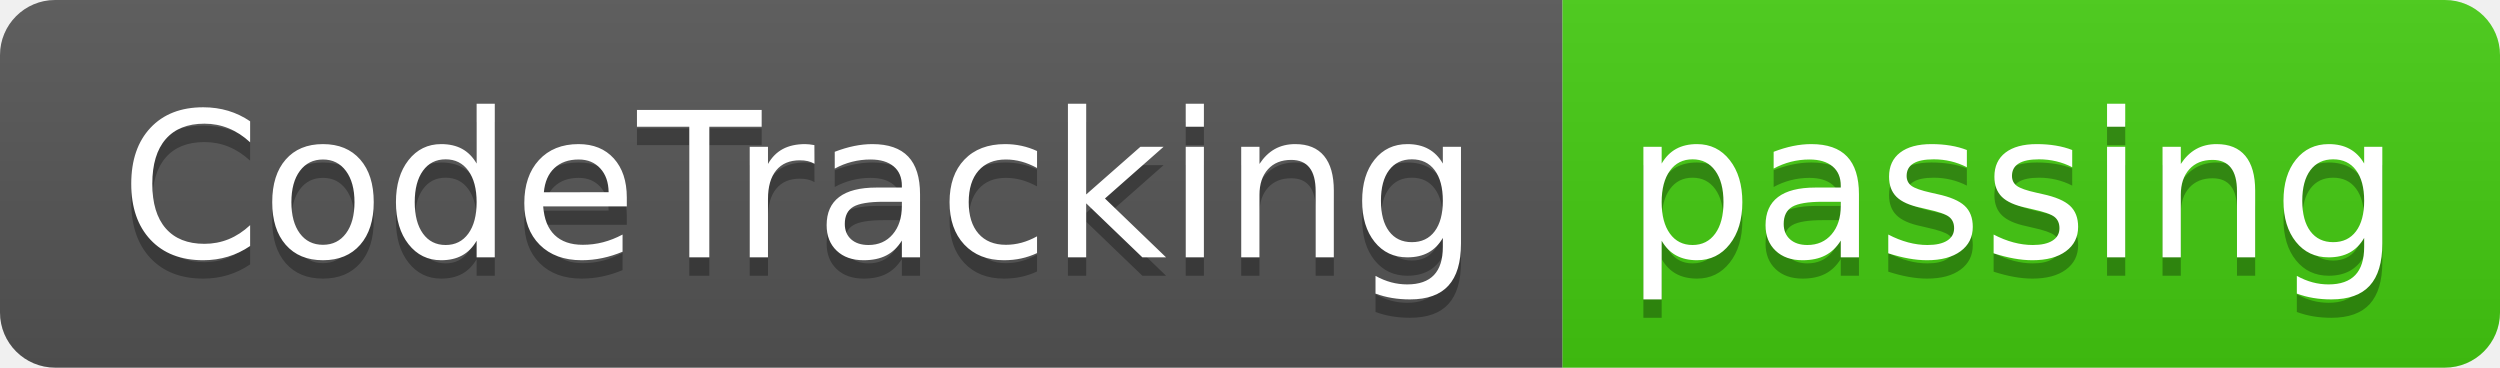
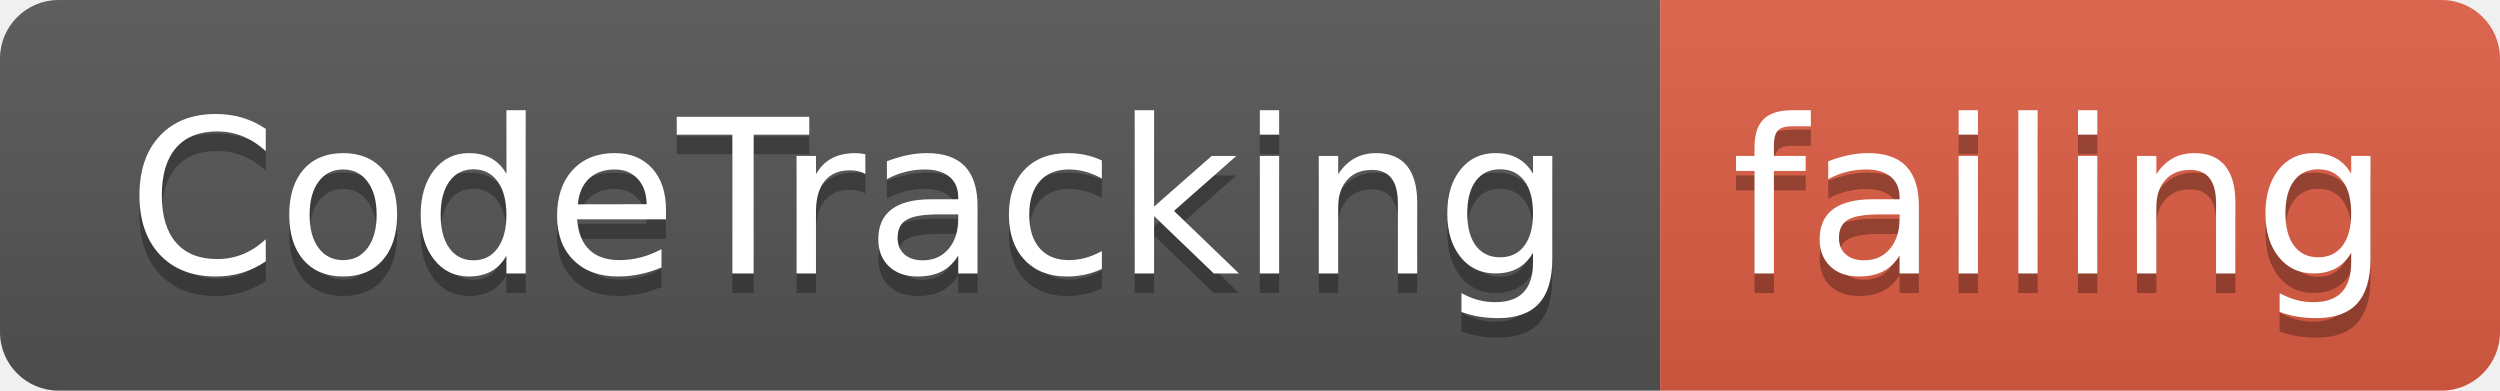
- <svg xmlns="http://www.w3.org/2000/svg" width="136" height="20">
+ <svg xmlns="http://www.w3.org/2000/svg" width="128" height="20">
  <linearGradient id="smooth" x2="0" y2="100%">
    <stop offset="0" stop-color="#bbb" stop-opacity=".1" />
    <stop offset="1" stop-opacity=".1" />
  </linearGradient>
  <clipPath id="round">
-     <rect width="136" height="20" rx="3" fill="#fff" />
+     <rect width="128" height="20" rx="3" fill="#fff" />
  </clipPath>
  <g clip-path="url(#round)">
    <rect width="85" height="20" fill="#555" />
-     <rect x="85" width="51" height="20" fill="#4c1" />
-     <rect width="136" height="20" fill="url(#smooth)" />
+     <rect x="85" width="43" height="20" fill="#e05d44" />
+     <rect width="128" height="20" fill="url(#smooth)" />
  </g>
  <g fill="#fff" text-anchor="middle" font-family="DejaVu Sans,Verdana,Geneva,sans-serif" font-size="110">
    <text x="435" y="150" fill="#010101" fill-opacity=".3" transform="scale(0.1)" textLength="750" lengthAdjust="spacing">CodeTracking</text>
    <text x="435" y="140" transform="scale(0.1)" textLength="750" lengthAdjust="spacing">CodeTracking</text>
-     <text x="1095" y="150" fill="#010101" fill-opacity=".3" transform="scale(0.1)" textLength="410" lengthAdjust="spacing">passing</text>
-     <text x="1095" y="140" transform="scale(0.1)" textLength="410" lengthAdjust="spacing">passing</text>
+     <text x="1055" y="150" fill="#010101" fill-opacity=".3" transform="scale(0.1)" textLength="330" lengthAdjust="spacing">failing</text>
+     <text x="1055" y="140" transform="scale(0.1)" textLength="330" lengthAdjust="spacing">failing</text>
  </g>
</svg>
